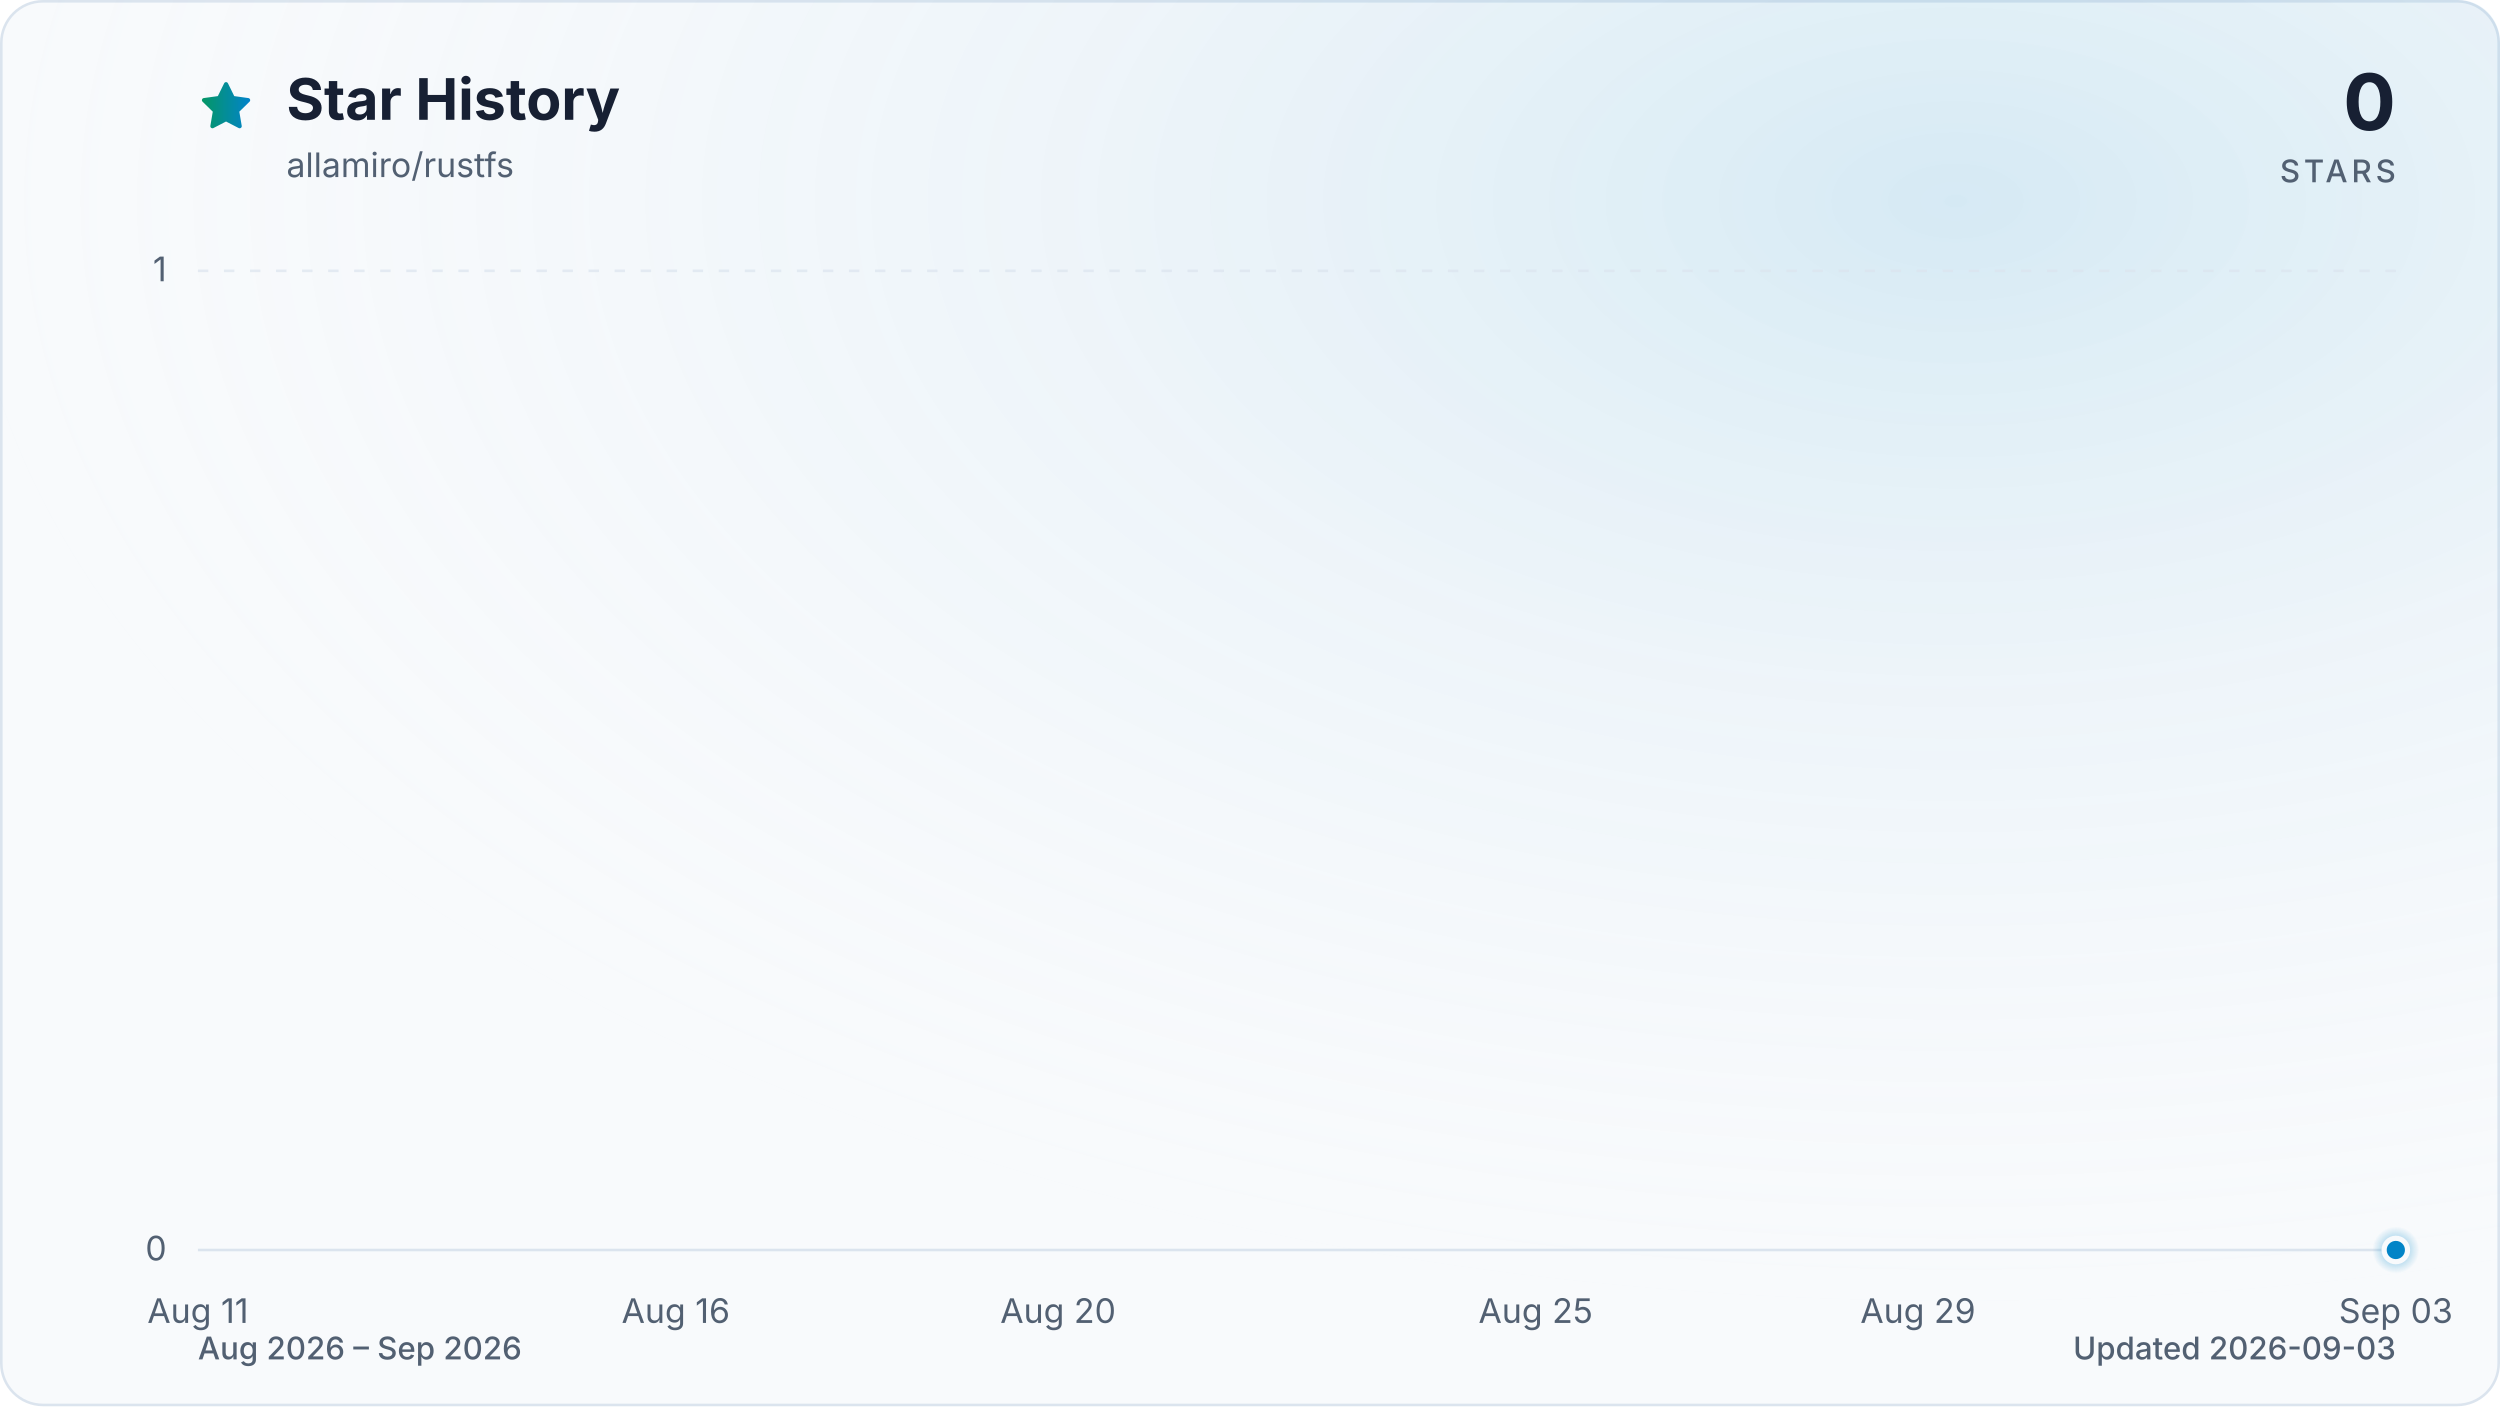
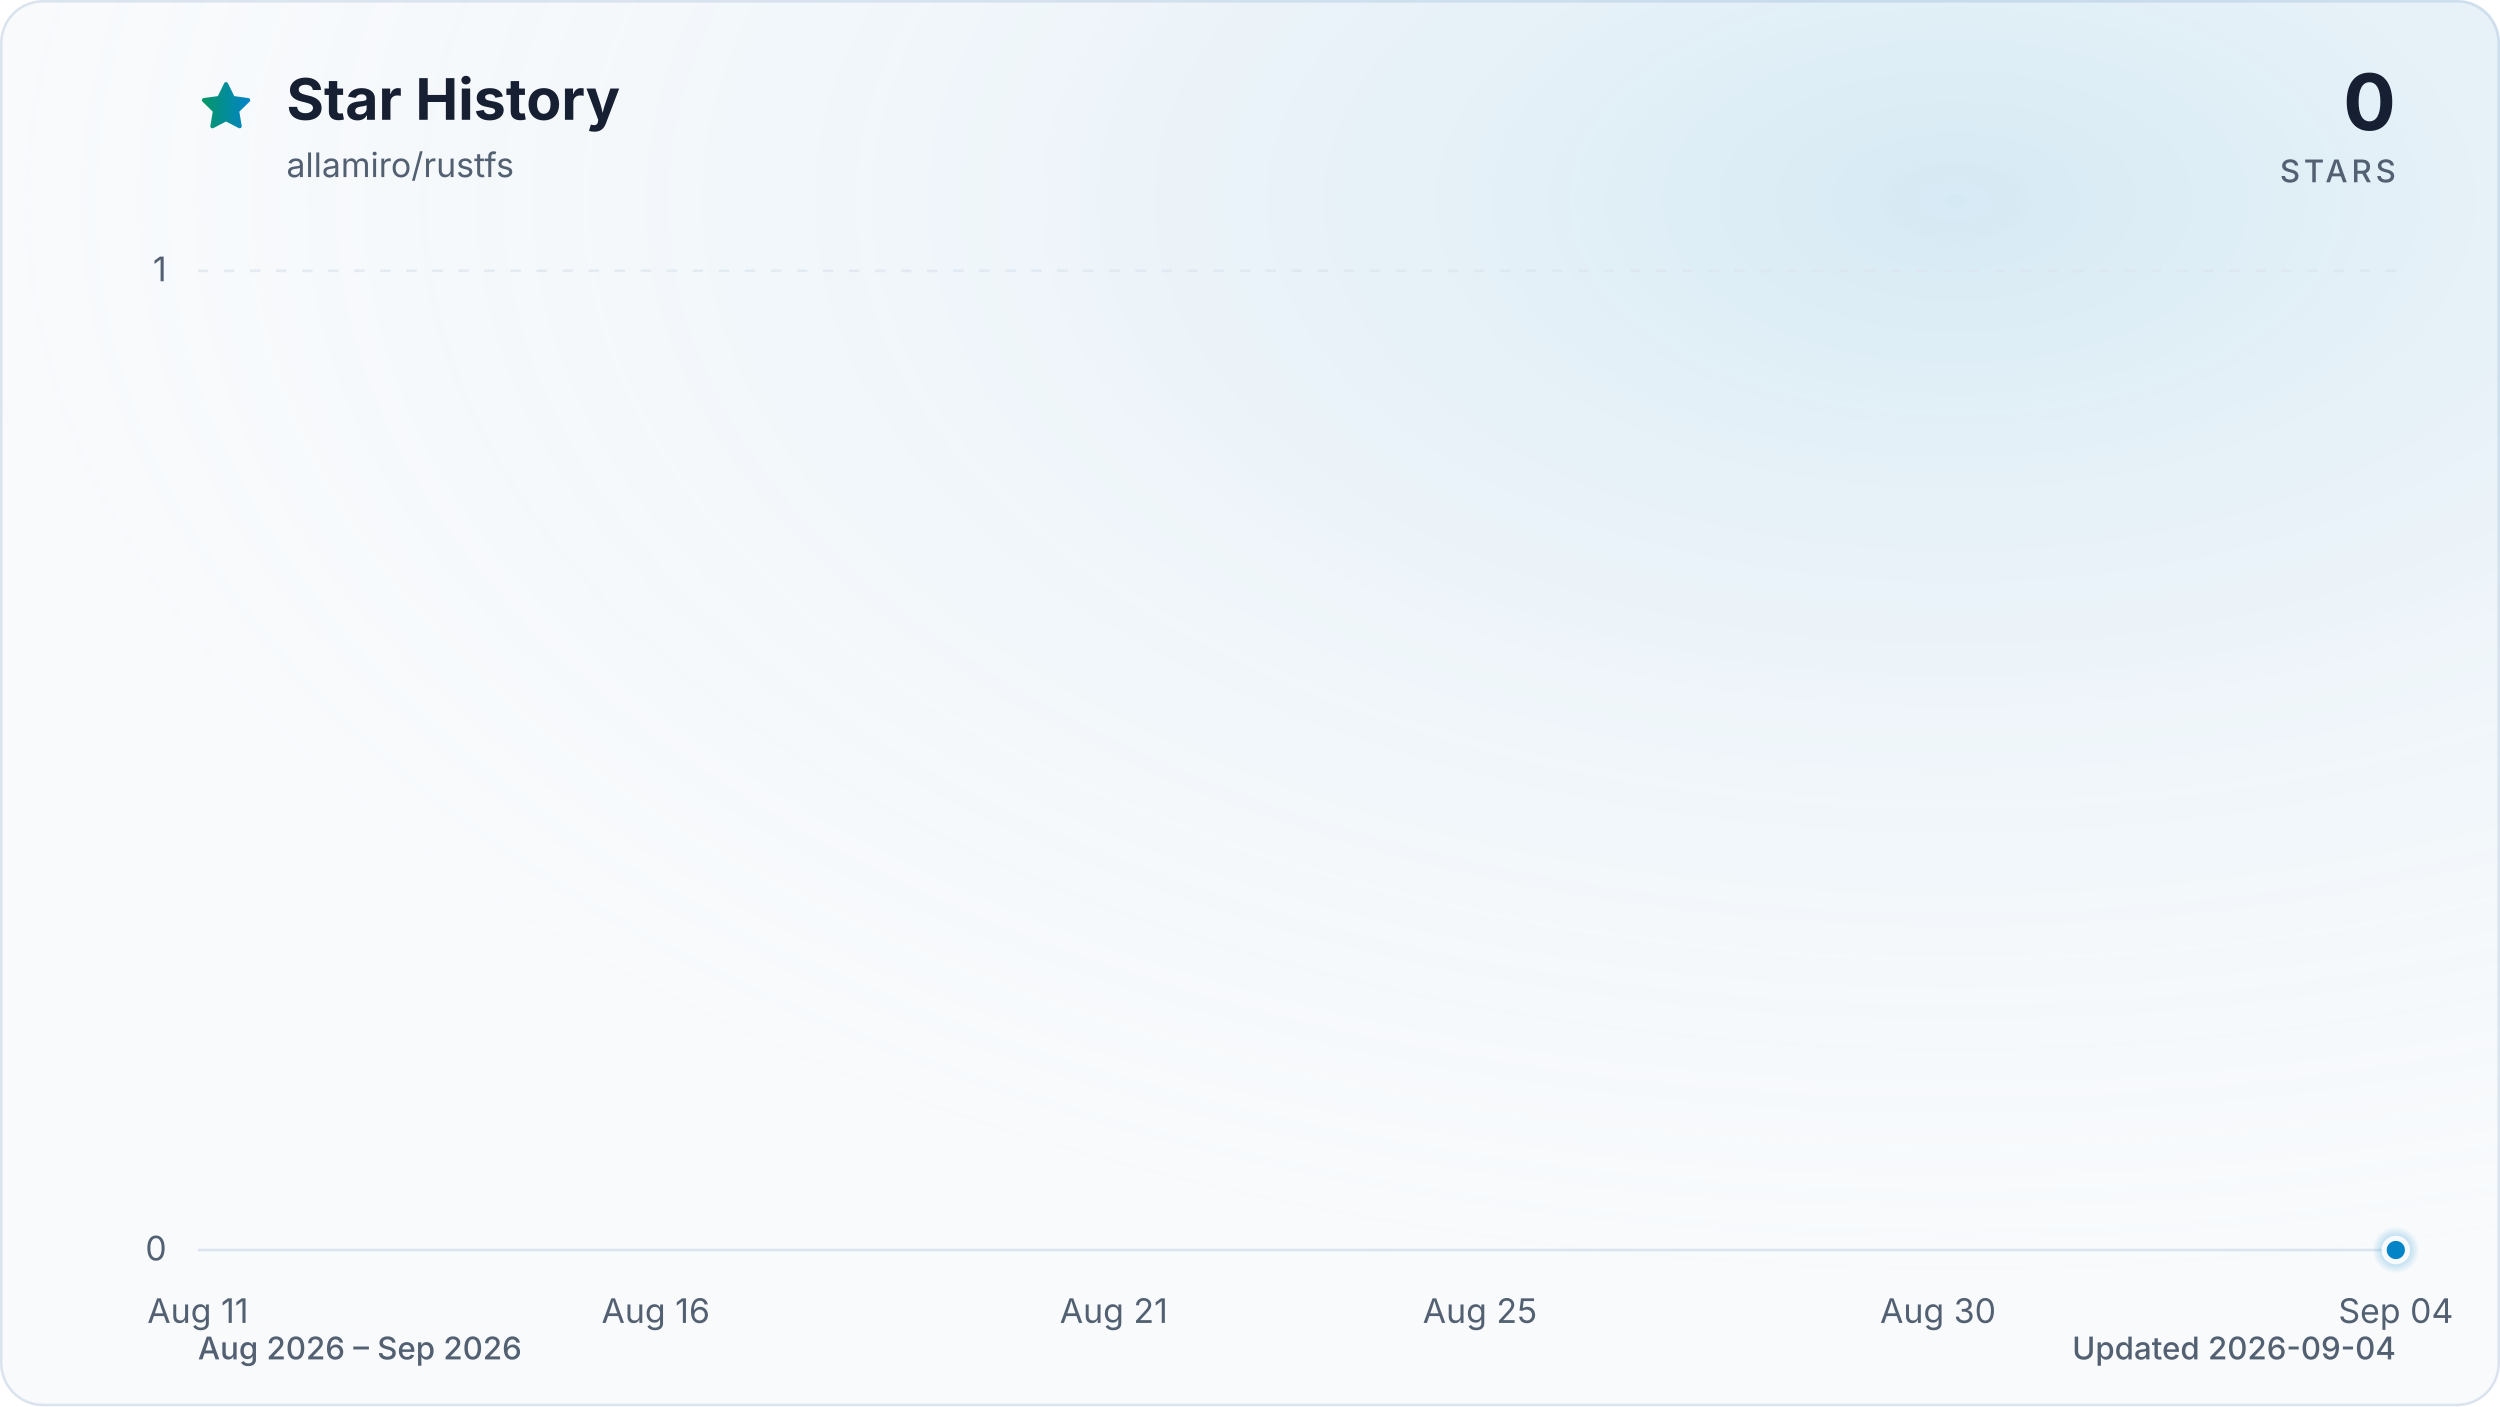
<svg xmlns="http://www.w3.org/2000/svg" viewBox="0 0 960 540" role="img" aria-labelledby="title description" data-style="gradient" data-variant="glow" data-animated="true">
  <defs>
    <linearGradient id="trend" x1="0" y1="0" x2="1" y2="0">
      <stop offset="0%" stop-color="#059669" />
      <stop offset="100%" stop-color="#0284c7" />
    </linearGradient>
    <linearGradient id="area" x1="0" y1="0" x2="0" y2="1">
      <stop offset="0%" stop-color="#059669" stop-opacity="0.30" />
      <stop offset="55%" stop-color="#0284c7" stop-opacity="0.10" />
      <stop offset="100%" stop-color="#0284c7" stop-opacity="0.01" />
    </linearGradient>
    <radialGradient id="marker-halo" cx="50%" cy="50%" r="50%">
      <stop offset="0%" stop-color="#0284c7" stop-opacity="0.55" />
      <stop offset="100%" stop-color="#0284c7" stop-opacity="0" />
    </radialGradient>
    <radialGradient id="surface-glow" cx="78%" cy="14%" r="80%">
      <stop offset="0%" stop-color="#0284c7" stop-opacity="0.14" />
      <stop offset="100%" stop-color="#f8fafc" stop-opacity="0" />
    </radialGradient>
    <filter id="trend-glow" x="-20%" y="-20%" width="140%" height="140%">
      <feGaussianBlur stdDeviation="7" />
    </filter>
  </defs>
  <style>
.trend-enter{transform-box:fill-box;transform-origin:center;animation:trend-enter 520ms cubic-bezier(0.16,1,0.3,1)}
.marker-enter{transform-box:fill-box;transform-origin:center;animation:marker-enter 320ms cubic-bezier(0.16,1,0.3,1) 200ms both}
.marker-pulse{transform-box:fill-box;transform-origin:center;animation:marker-pulse 2.6s ease-out infinite}
@keyframes trend-enter{from{opacity:.35;transform:translateY(10px)}to{opacity:1;transform:translateY(0)}}
@keyframes marker-enter{from{opacity:0;transform:scale(.4)}to{opacity:1;transform:scale(1)}}
@keyframes marker-pulse{0%{opacity:.5;transform:scale(.7)}70%,100%{opacity:0;transform:scale(2.1)}}
@media (prefers-reduced-motion:reduce){.trend-enter,.marker-enter,.marker-pulse{animation:none!important}}
@media (prefers-reduced-motion:reduce){.marker-pulse{opacity:0}}
</style>
  <rect x="0.5" y="0.5" width="959" height="539" fill="#f8fafc" stroke="#dbe4ee" stroke-width="1" rx="16" />
  <rect width="960" height="540" fill="url(#surface-glow)" rx="16" />
  <path d="M12 2.6l2.9 5.9 6.5.9-4.7 4.6 1.1 6.5-5.8-3-5.8 3 1.1-6.5-4.7-4.6 6.5-.9L12 2.6Z" transform="translate(76 30) scale(.9)" fill="url(#trend)" stroke="url(#trend)" stroke-width="1.8" stroke-linejoin="round" aria-hidden="true" />
  <text x="110" y="46" fill="#172033" font-family="ui-sans-serif, system-ui, -apple-system, BlinkMacSystemFont, 'Segoe UI', sans-serif" font-size="22" font-weight="700">Star History</text>
  <text x="110" y="68" fill="#526072" font-family="ui-sans-serif, system-ui, -apple-system, BlinkMacSystemFont, 'Segoe UI', sans-serif" font-size="13">allamiro/rustfs</text>
  <text x="920" y="50" fill="#172033" font-family="ui-sans-serif, system-ui, -apple-system, BlinkMacSystemFont, 'Segoe UI', sans-serif" font-size="30" font-weight="700" text-anchor="end">0</text>
  <text x="920" y="70" fill="#526072" font-family="ui-sans-serif, system-ui, -apple-system, BlinkMacSystemFont, 'Segoe UI', sans-serif" font-size="12" font-weight="500" letter-spacing="1.5" text-anchor="end">STARS</text>
  <line x1="76" y1="480.0" x2="920" y2="480.0" stroke="#dbe4ee" stroke-width="1" stroke-dasharray="0" opacity="1" />
  <text x="64" y="484.0" fill="#526072" font-family="ui-sans-serif, system-ui, -apple-system, BlinkMacSystemFont, 'Segoe UI', sans-serif" font-size="13" text-anchor="end">0</text>
  <line x1="76" y1="104.0" x2="920" y2="104.0" stroke="#dbe4ee" stroke-width="1" stroke-dasharray="4 6" opacity="0.7" />
  <text x="64" y="108.0" fill="#526072" font-family="ui-sans-serif, system-ui, -apple-system, BlinkMacSystemFont, 'Segoe UI', sans-serif" font-size="13" text-anchor="end">1</text>
  <text x="76.0" y="508" fill="#526072" font-family="ui-sans-serif, system-ui, -apple-system, BlinkMacSystemFont, 'Segoe UI', sans-serif" font-size="13" text-anchor="middle">Aug 11</text>
-   <text x="259.5" y="508" fill="#526072" font-family="ui-sans-serif, system-ui, -apple-system, BlinkMacSystemFont, 'Segoe UI', sans-serif" font-size="13" text-anchor="middle">Aug 16</text>
-   <text x="406.3" y="508" fill="#526072" font-family="ui-sans-serif, system-ui, -apple-system, BlinkMacSystemFont, 'Segoe UI', sans-serif" font-size="13" text-anchor="middle">Aug 20</text>
-   <text x="589.7" y="508" fill="#526072" font-family="ui-sans-serif, system-ui, -apple-system, BlinkMacSystemFont, 'Segoe UI', sans-serif" font-size="13" text-anchor="middle">Aug 25</text>
-   <text x="736.5" y="508" fill="#526072" font-family="ui-sans-serif, system-ui, -apple-system, BlinkMacSystemFont, 'Segoe UI', sans-serif" font-size="13" text-anchor="middle">Aug 29</text>
-   <text x="920.0" y="508" fill="#526072" font-family="ui-sans-serif, system-ui, -apple-system, BlinkMacSystemFont, 'Segoe UI', sans-serif" font-size="13" text-anchor="middle">Sep 03</text>
+   <text x="251.8" y="508" fill="#526072" font-family="ui-sans-serif, system-ui, -apple-system, BlinkMacSystemFont, 'Segoe UI', sans-serif" font-size="13" text-anchor="middle">Aug 16</text>
+   <text x="427.7" y="508" fill="#526072" font-family="ui-sans-serif, system-ui, -apple-system, BlinkMacSystemFont, 'Segoe UI', sans-serif" font-size="13" text-anchor="middle">Aug 21</text>
+   <text x="568.3" y="508" fill="#526072" font-family="ui-sans-serif, system-ui, -apple-system, BlinkMacSystemFont, 'Segoe UI', sans-serif" font-size="13" text-anchor="middle">Aug 25</text>
+   <text x="744.2" y="508" fill="#526072" font-family="ui-sans-serif, system-ui, -apple-system, BlinkMacSystemFont, 'Segoe UI', sans-serif" font-size="13" text-anchor="middle">Aug 30</text>
+   <text x="920.0" y="508" fill="#526072" font-family="ui-sans-serif, system-ui, -apple-system, BlinkMacSystemFont, 'Segoe UI', sans-serif" font-size="13" text-anchor="middle">Sep 04</text>
  <g class="trend-enter">
-     <path d="M 76.0 480.0 C 88.2 480.0, 100.5 480.0, 112.7 480.0 C 124.9 480.0, 137.2 480.0, 149.4 480.0 C 161.6 480.0, 173.9 480.0, 186.1 480.0 C 198.3 480.0, 210.6 480.0, 222.8 480.0 C 235.0 480.0, 247.2 480.0, 259.5 480.0 C 271.7 480.0, 283.9 480.0, 296.2 480.0 C 308.4 480.0, 320.6 480.0, 332.9 480.0 C 345.1 480.0, 357.3 480.0, 369.6 480.0 C 381.8 480.0, 394.0 480.0, 406.3 480.0 C 418.5 480.0, 430.7 480.0, 443.0 480.0 C 455.2 480.0, 467.4 480.0, 479.7 480.0 C 491.9 480.0, 504.1 480.0, 516.3 480.0 C 528.6 480.0, 540.8 480.0, 553.0 480.0 C 565.3 480.0, 577.5 480.0, 589.7 480.0 C 602.0 480.0, 614.2 480.0, 626.4 480.0 C 638.7 480.0, 650.9 480.0, 663.1 480.0 C 675.4 480.0, 687.6 480.0, 699.8 480.0 C 712.1 480.0, 724.3 480.0, 736.5 480.0 C 748.8 480.0, 761.0 480.0, 773.2 480.0 C 785.4 480.0, 797.7 480.0, 809.9 480.0 C 822.1 480.0, 834.4 480.0, 846.6 480.0 C 858.8 480.0, 871.1 480.0, 883.3 480.0 C 895.5 480.0, 907.8 480.0, 920.0 480.0 L 920.0 480.0 L 76.0 480.0 Z" fill="url(#area)" />
-     <path d="M 76.0 480.0 C 88.2 480.0, 100.5 480.0, 112.7 480.0 C 124.9 480.0, 137.2 480.0, 149.4 480.0 C 161.6 480.0, 173.9 480.0, 186.1 480.0 C 198.3 480.0, 210.6 480.0, 222.8 480.0 C 235.0 480.0, 247.2 480.0, 259.5 480.0 C 271.7 480.0, 283.9 480.0, 296.2 480.0 C 308.4 480.0, 320.6 480.0, 332.9 480.0 C 345.1 480.0, 357.3 480.0, 369.6 480.0 C 381.8 480.0, 394.0 480.0, 406.3 480.0 C 418.5 480.0, 430.7 480.0, 443.0 480.0 C 455.2 480.0, 467.4 480.0, 479.7 480.0 C 491.9 480.0, 504.1 480.0, 516.3 480.0 C 528.6 480.0, 540.8 480.0, 553.0 480.0 C 565.3 480.0, 577.5 480.0, 589.7 480.0 C 602.0 480.0, 614.2 480.0, 626.4 480.0 C 638.7 480.0, 650.9 480.0, 663.1 480.0 C 675.4 480.0, 687.6 480.0, 699.8 480.0 C 712.1 480.0, 724.3 480.0, 736.5 480.0 C 748.8 480.0, 761.0 480.0, 773.2 480.0 C 785.4 480.0, 797.7 480.0, 809.9 480.0 C 822.1 480.0, 834.4 480.0, 846.6 480.0 C 858.8 480.0, 871.1 480.0, 883.3 480.0 C 895.5 480.0, 907.8 480.0, 920.0 480.0" fill="none" stroke="url(#trend)" stroke-width="12" stroke-linecap="round" stroke-linejoin="round" opacity="0.16" filter="url(#trend-glow)" />
-     <path d="M 76.0 480.0 C 88.2 480.0, 100.5 480.0, 112.7 480.0 C 124.9 480.0, 137.2 480.0, 149.4 480.0 C 161.6 480.0, 173.9 480.0, 186.1 480.0 C 198.3 480.0, 210.6 480.0, 222.8 480.0 C 235.0 480.0, 247.2 480.0, 259.5 480.0 C 271.7 480.0, 283.9 480.0, 296.2 480.0 C 308.4 480.0, 320.6 480.0, 332.9 480.0 C 345.1 480.0, 357.3 480.0, 369.6 480.0 C 381.8 480.0, 394.0 480.0, 406.3 480.0 C 418.5 480.0, 430.7 480.0, 443.0 480.0 C 455.2 480.0, 467.4 480.0, 479.7 480.0 C 491.9 480.0, 504.1 480.0, 516.3 480.0 C 528.6 480.0, 540.8 480.0, 553.0 480.0 C 565.3 480.0, 577.5 480.0, 589.7 480.0 C 602.0 480.0, 614.2 480.0, 626.4 480.0 C 638.7 480.0, 650.9 480.0, 663.1 480.0 C 675.4 480.0, 687.6 480.0, 699.8 480.0 C 712.1 480.0, 724.3 480.0, 736.5 480.0 C 748.8 480.0, 761.0 480.0, 773.2 480.0 C 785.4 480.0, 797.7 480.0, 809.9 480.0 C 822.1 480.0, 834.4 480.0, 846.6 480.0 C 858.8 480.0, 871.1 480.0, 883.3 480.0 C 895.5 480.0, 907.8 480.0, 920.0 480.0" fill="none" stroke="url(#trend)" stroke-width="3" stroke-linecap="round" stroke-linejoin="round" />
+     <path d="M 76.0 480.0 C 87.7 480.0, 99.4 480.0, 111.2 480.0 C 122.9 480.0, 134.6 480.0, 146.3 480.0 C 158.1 480.0, 169.8 480.0, 181.5 480.0 C 193.2 480.0, 204.9 480.0, 216.7 480.0 C 228.4 480.0, 240.1 480.0, 251.8 480.0 C 263.6 480.0, 275.3 480.0, 287.0 480.0 C 298.7 480.0, 310.4 480.0, 322.2 480.0 C 333.9 480.0, 345.6 480.0, 357.3 480.0 C 369.1 480.0, 380.8 480.0, 392.5 480.0 C 404.2 480.0, 415.9 480.0, 427.7 480.0 C 439.4 480.0, 451.1 480.0, 462.8 480.0 C 474.6 480.0, 486.3 480.0, 498.0 480.0 C 509.7 480.0, 521.4 480.0, 533.2 480.0 C 544.9 480.0, 556.6 480.0, 568.3 480.0 C 580.1 480.0, 591.8 480.0, 603.5 480.0 C 615.2 480.0, 626.9 480.0, 638.7 480.0 C 650.4 480.0, 662.1 480.0, 673.8 480.0 C 685.6 480.0, 697.3 480.0, 709.0 480.0 C 720.7 480.0, 732.4 480.0, 744.2 480.0 C 755.9 480.0, 767.6 480.0, 779.3 480.0 C 791.1 480.0, 802.8 480.0, 814.5 480.0 C 826.2 480.0, 837.9 480.0, 849.7 480.0 C 861.4 480.0, 873.1 480.0, 884.8 480.0 C 896.6 480.0, 908.3 480.0, 920.0 480.0 L 920.0 480.0 L 76.0 480.0 Z" fill="url(#area)" />
+     <path d="M 76.0 480.0 C 87.7 480.0, 99.4 480.0, 111.2 480.0 C 122.9 480.0, 134.6 480.0, 146.3 480.0 C 158.1 480.0, 169.8 480.0, 181.5 480.0 C 193.2 480.0, 204.9 480.0, 216.7 480.0 C 228.4 480.0, 240.1 480.0, 251.8 480.0 C 263.6 480.0, 275.3 480.0, 287.0 480.0 C 298.7 480.0, 310.4 480.0, 322.2 480.0 C 333.9 480.0, 345.6 480.0, 357.3 480.0 C 369.1 480.0, 380.8 480.0, 392.5 480.0 C 404.2 480.0, 415.9 480.0, 427.7 480.0 C 439.4 480.0, 451.1 480.0, 462.8 480.0 C 474.6 480.0, 486.3 480.0, 498.0 480.0 C 509.7 480.0, 521.4 480.0, 533.2 480.0 C 544.9 480.0, 556.6 480.0, 568.3 480.0 C 580.1 480.0, 591.8 480.0, 603.5 480.0 C 615.2 480.0, 626.9 480.0, 638.7 480.0 C 650.4 480.0, 662.1 480.0, 673.8 480.0 C 685.6 480.0, 697.3 480.0, 709.0 480.0 C 720.7 480.0, 732.4 480.0, 744.2 480.0 C 755.9 480.0, 767.6 480.0, 779.3 480.0 C 791.1 480.0, 802.8 480.0, 814.5 480.0 C 826.2 480.0, 837.9 480.0, 849.7 480.0 C 861.4 480.0, 873.1 480.0, 884.8 480.0 C 896.6 480.0, 908.3 480.0, 920.0 480.0" fill="none" stroke="url(#trend)" stroke-width="12" stroke-linecap="round" stroke-linejoin="round" opacity="0.16" filter="url(#trend-glow)" />
+     <path d="M 76.0 480.0 C 87.7 480.0, 99.4 480.0, 111.2 480.0 C 122.9 480.0, 134.6 480.0, 146.3 480.0 C 158.1 480.0, 169.8 480.0, 181.5 480.0 C 193.2 480.0, 204.9 480.0, 216.7 480.0 C 228.4 480.0, 240.1 480.0, 251.8 480.0 C 263.6 480.0, 275.3 480.0, 287.0 480.0 C 298.7 480.0, 310.4 480.0, 322.2 480.0 C 333.9 480.0, 345.6 480.0, 357.3 480.0 C 369.1 480.0, 380.8 480.0, 392.5 480.0 C 404.2 480.0, 415.9 480.0, 427.7 480.0 C 439.4 480.0, 451.1 480.0, 462.8 480.0 C 474.6 480.0, 486.3 480.0, 498.0 480.0 C 509.7 480.0, 521.4 480.0, 533.2 480.0 C 544.9 480.0, 556.6 480.0, 568.3 480.0 C 580.1 480.0, 591.8 480.0, 603.5 480.0 C 615.2 480.0, 626.9 480.0, 638.7 480.0 C 650.4 480.0, 662.1 480.0, 673.8 480.0 C 685.6 480.0, 697.3 480.0, 709.0 480.0 C 720.7 480.0, 732.4 480.0, 744.2 480.0 C 755.9 480.0, 767.6 480.0, 779.3 480.0 C 791.1 480.0, 802.8 480.0, 814.5 480.0 C 826.2 480.0, 837.9 480.0, 849.7 480.0 C 861.4 480.0, 873.1 480.0, 884.8 480.0 C 896.6 480.0, 908.3 480.0, 920.0 480.0" fill="none" stroke="url(#trend)" stroke-width="3" stroke-linecap="round" stroke-linejoin="round" />
  </g>
  <g class="marker-enter">
    <circle class="marker-pulse" cx="920.0" cy="480.0" r="9" fill="url(#marker-halo)" />
    <circle cx="920.0" cy="480.0" r="4.5" fill="#0284c7" stroke="#f8fafc" stroke-width="2" />
  </g>
  <text x="76" y="522" fill="#526072" font-family="ui-sans-serif, system-ui, -apple-system, BlinkMacSystemFont, 'Segoe UI', sans-serif" font-size="12" font-weight="500">Aug 2026 – Sep 2026</text>
-   <text x="920" y="522" fill="#526072" font-family="ui-sans-serif, system-ui, -apple-system, BlinkMacSystemFont, 'Segoe UI', sans-serif" font-size="12" font-weight="500" text-anchor="end">Updated 2026-09-03</text>
+   <text x="920" y="522" fill="#526072" font-family="ui-sans-serif, system-ui, -apple-system, BlinkMacSystemFont, 'Segoe UI', sans-serif" font-size="12" font-weight="500" text-anchor="end">Updated 2026-09-04</text>
</svg>
